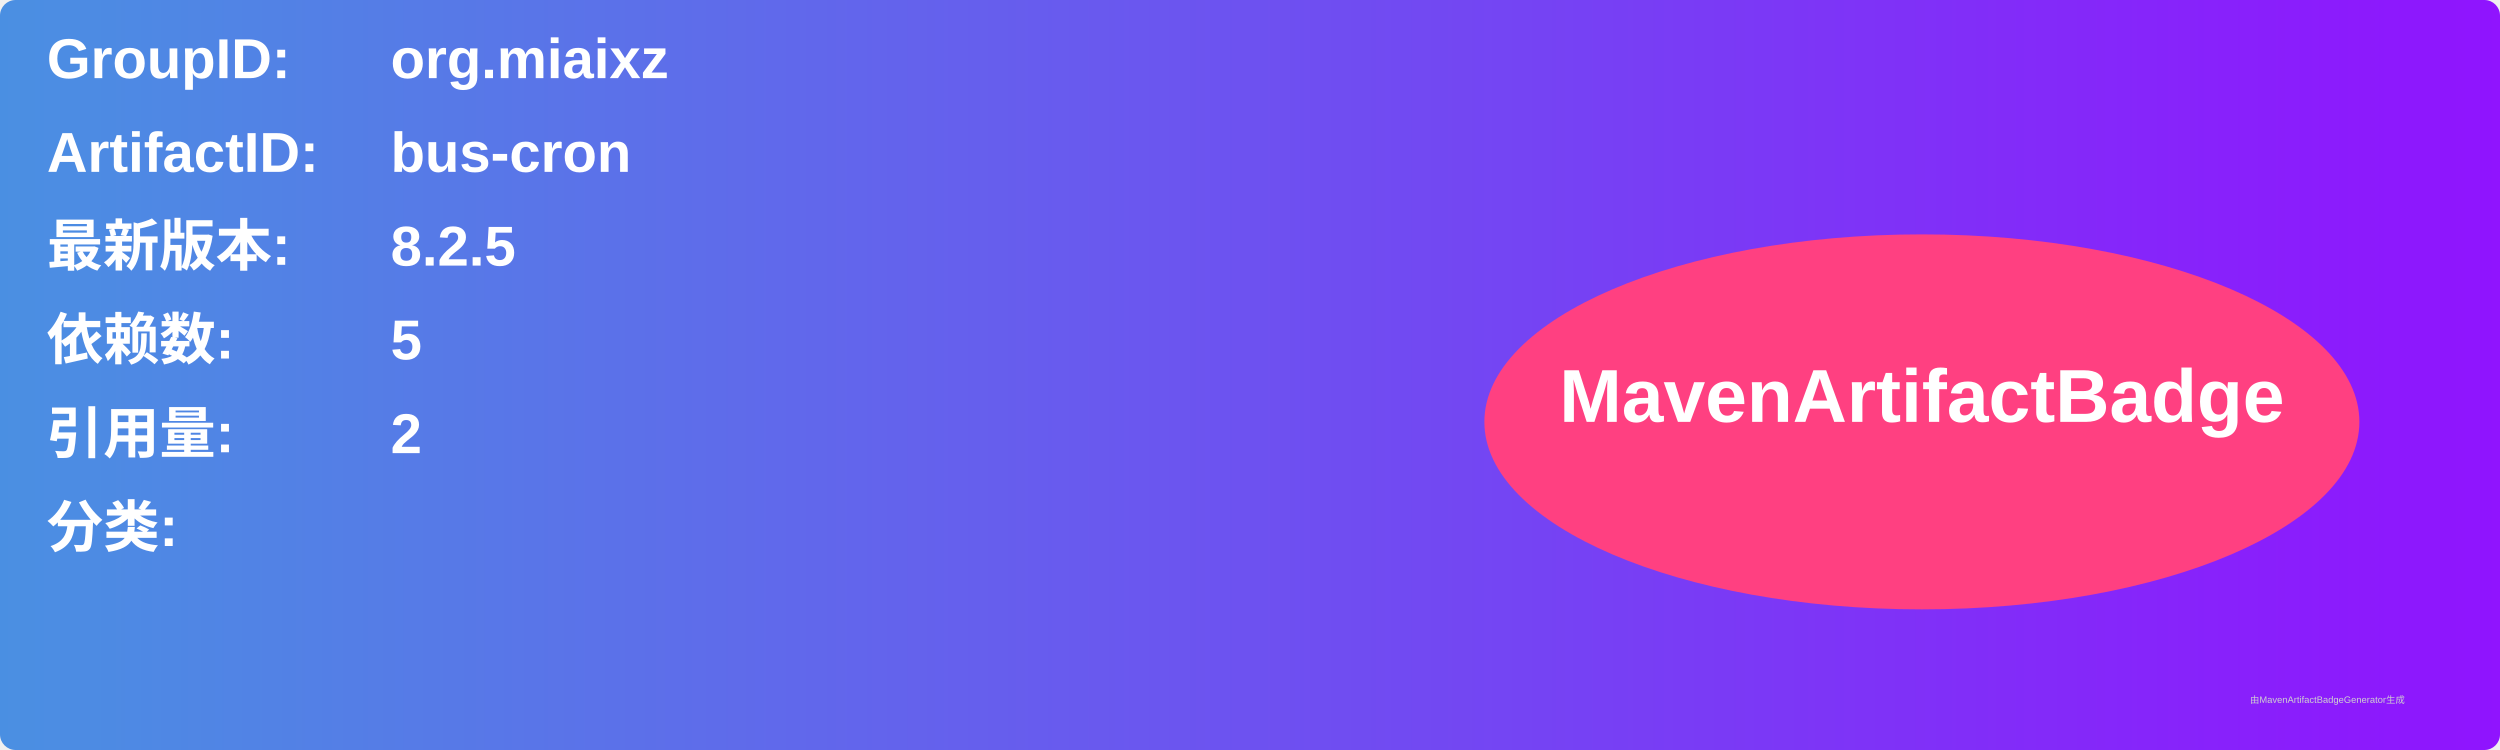
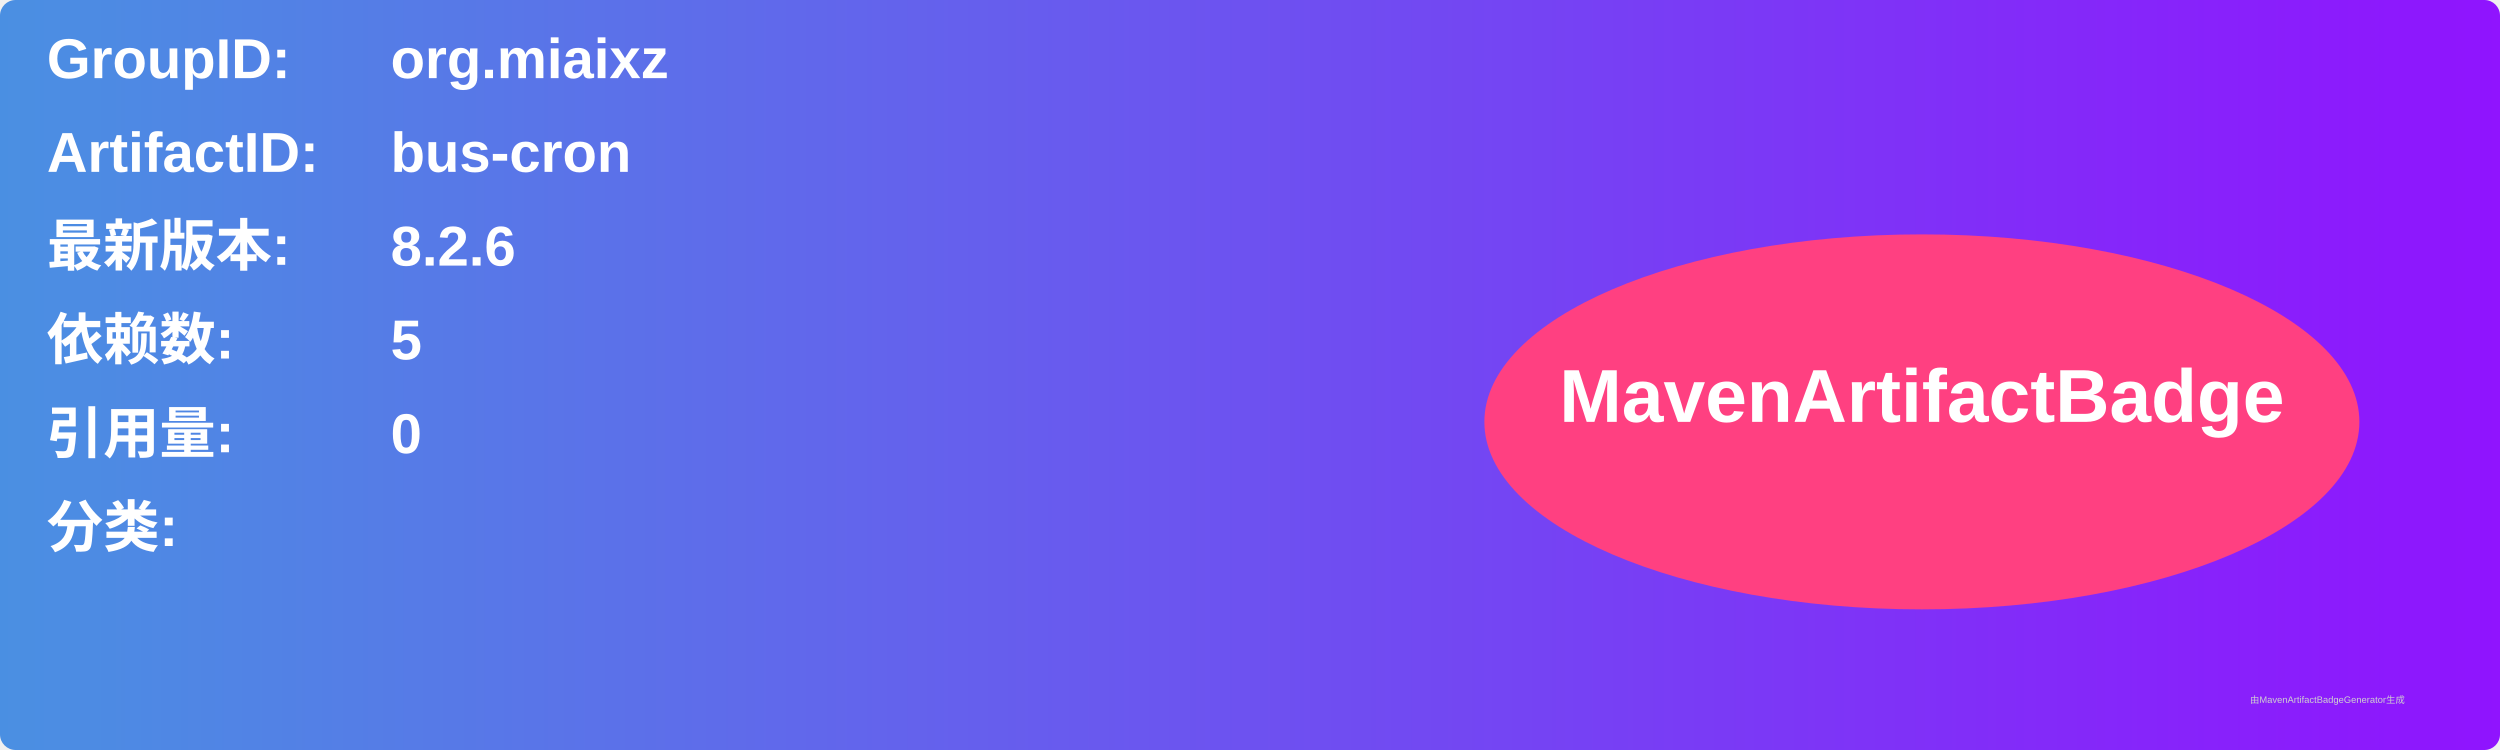
<svg xmlns="http://www.w3.org/2000/svg" width="800" height="240" viewBox="0 0 800 240">
  <linearGradient id="grad" x1="0%" y1="0%" x2="100%" y2="0%">
    <stop offset="0%" stop-color="#4a90e2" />
    <stop offset="100%" stop-color="#9013fe" />
  </linearGradient>
  <rect width="100%" height="100%" rx="5" ry="5" fill="url(#grad)" />
  <g transform="translate(15, 15)">
    <text x="0" y="10" font-family="Arial" font-size="18" fill="white" font-weight="bold" width="260">GroupID:</text>
    <text x="110" y="10" font-family="Arial" font-size="18" fill="white" font-weight="bold" width="460">org.miaixz</text>
    <text x="0" y="40" font-family="Arial" font-size="18" fill="white" font-weight="bold" width="260">ArtifactID:</text>
    <text x="110" y="40" font-family="Arial" font-size="18" fill="white" font-weight="bold" width="460">bus-cron</text>
    <text x="0" y="70" font-family="Arial" font-size="18" fill="white" font-weight="bold">最新版本:</text>
    <text x="110" y="70" font-family="Arial" font-size="18" fill="white" font-weight="bold">
-       <tspan font-weight="bold">8.2.5</tspan>
+       <tspan font-weight="bold">8.2.6</tspan>
    </text>
    <text x="0" y="100" font-family="Arial" font-size="18" fill="white" font-weight="bold">依赖数: </text>
    <text x="110" y="100" font-family="Arial" font-size="18" fill="white">
      <tspan font-weight="bold">5</tspan>
    </text>
    <text x="0" y="130" font-family="Arial" font-size="18" fill="white" font-weight="bold">引用量: </text>
    <text x="110" y="130" font-family="Arial" font-size="18" fill="white">
-       <tspan font-weight="bold">2</tspan>
+       <tspan font-weight="bold">0</tspan>
    </text>
    <text x="0" y="160" font-family="Arial" font-size="18" fill="white" font-weight="bold">分类:</text>
    <text x="10" y="190" font-family="Arial" font-size="10" fill="white">
      <tspan font-weight="bold" />
    </text>
    <ellipse cx="600" cy="120" rx="140" ry="60" fill="#ff4081" />
    <text x="600" y="120" text-anchor="middle" font-family="Arial" font-size="24" fill="white" font-weight="bold">MavenArtifactBadge</text>
  </g>
  <text x="720" y="225" font-family="Arial" font-size="3" fill="#d0d0d0">由MavenArtifactBadgeGenerator生成</text>
</svg>
